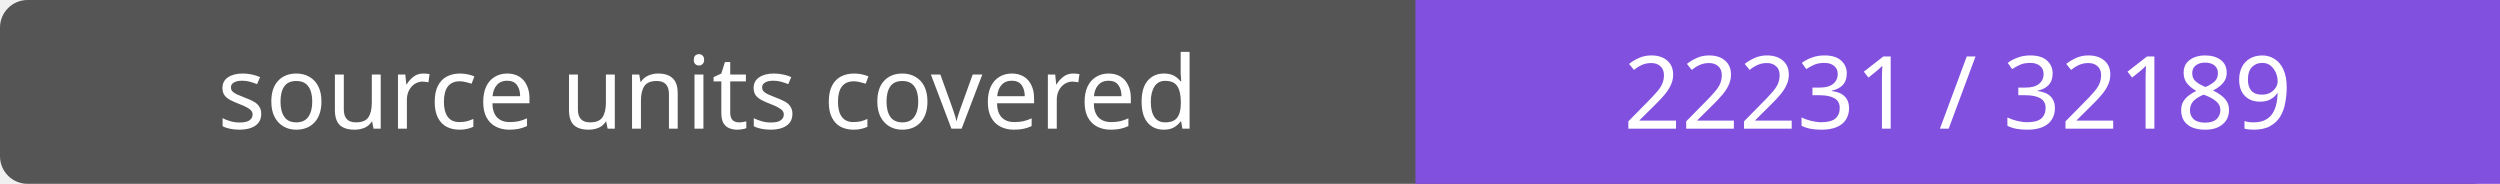
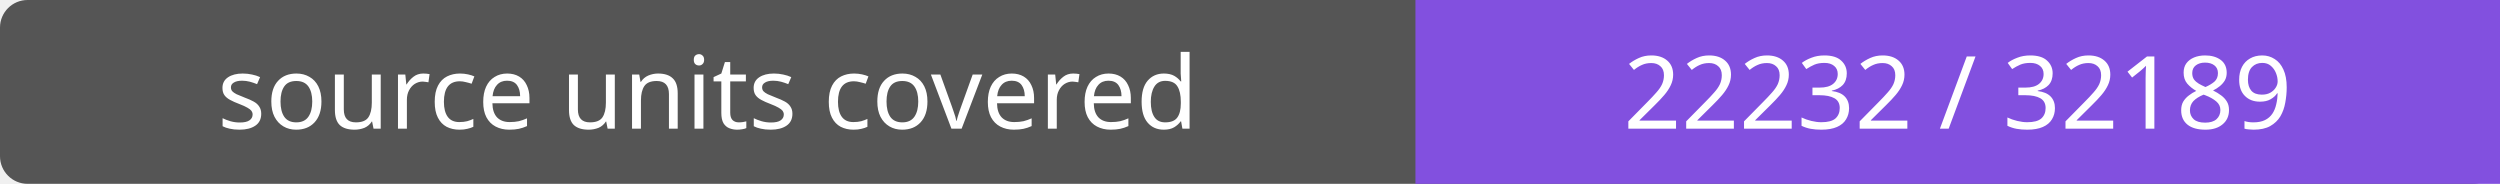
- <svg xmlns="http://www.w3.org/2000/svg" width="272" height="20" role="img" aria-label="source units covered: 22231 / 32189">
+ <svg xmlns="http://www.w3.org/2000/svg" width="272" height="20" role="img" aria-label="source units covered: 22232 / 32189">
  <rect width="272" height="20" rx="3" fill="#555" />
  <path fill="#8250df" d="M154 0h118v20H154z" />
  <g fill="#fff" text-anchor="middle" font-family="Verdana,sans-serif" font-size="11">
    <text x="77.0" y="14">source units covered</text>
-     <text x="213.0" y="14">22231 / 32189</text>
+     <text x="213.0" y="14">22232 / 32189</text>
  </g>
</svg>
